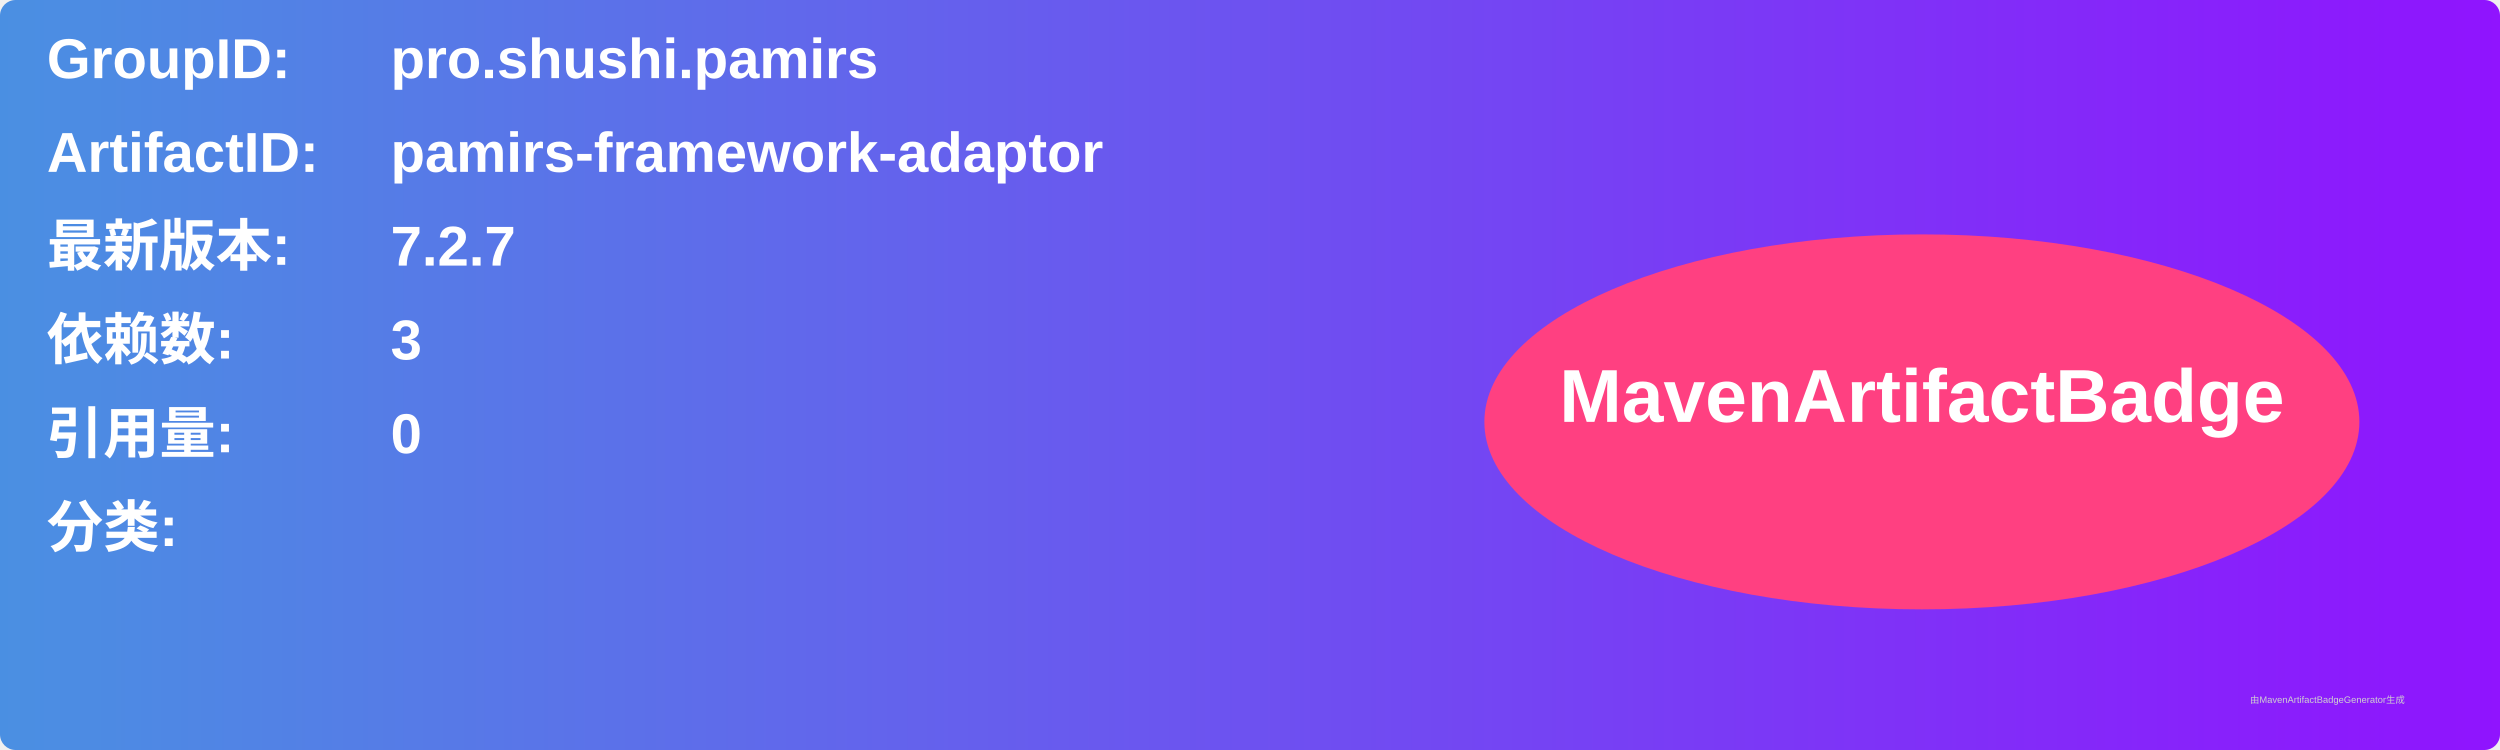
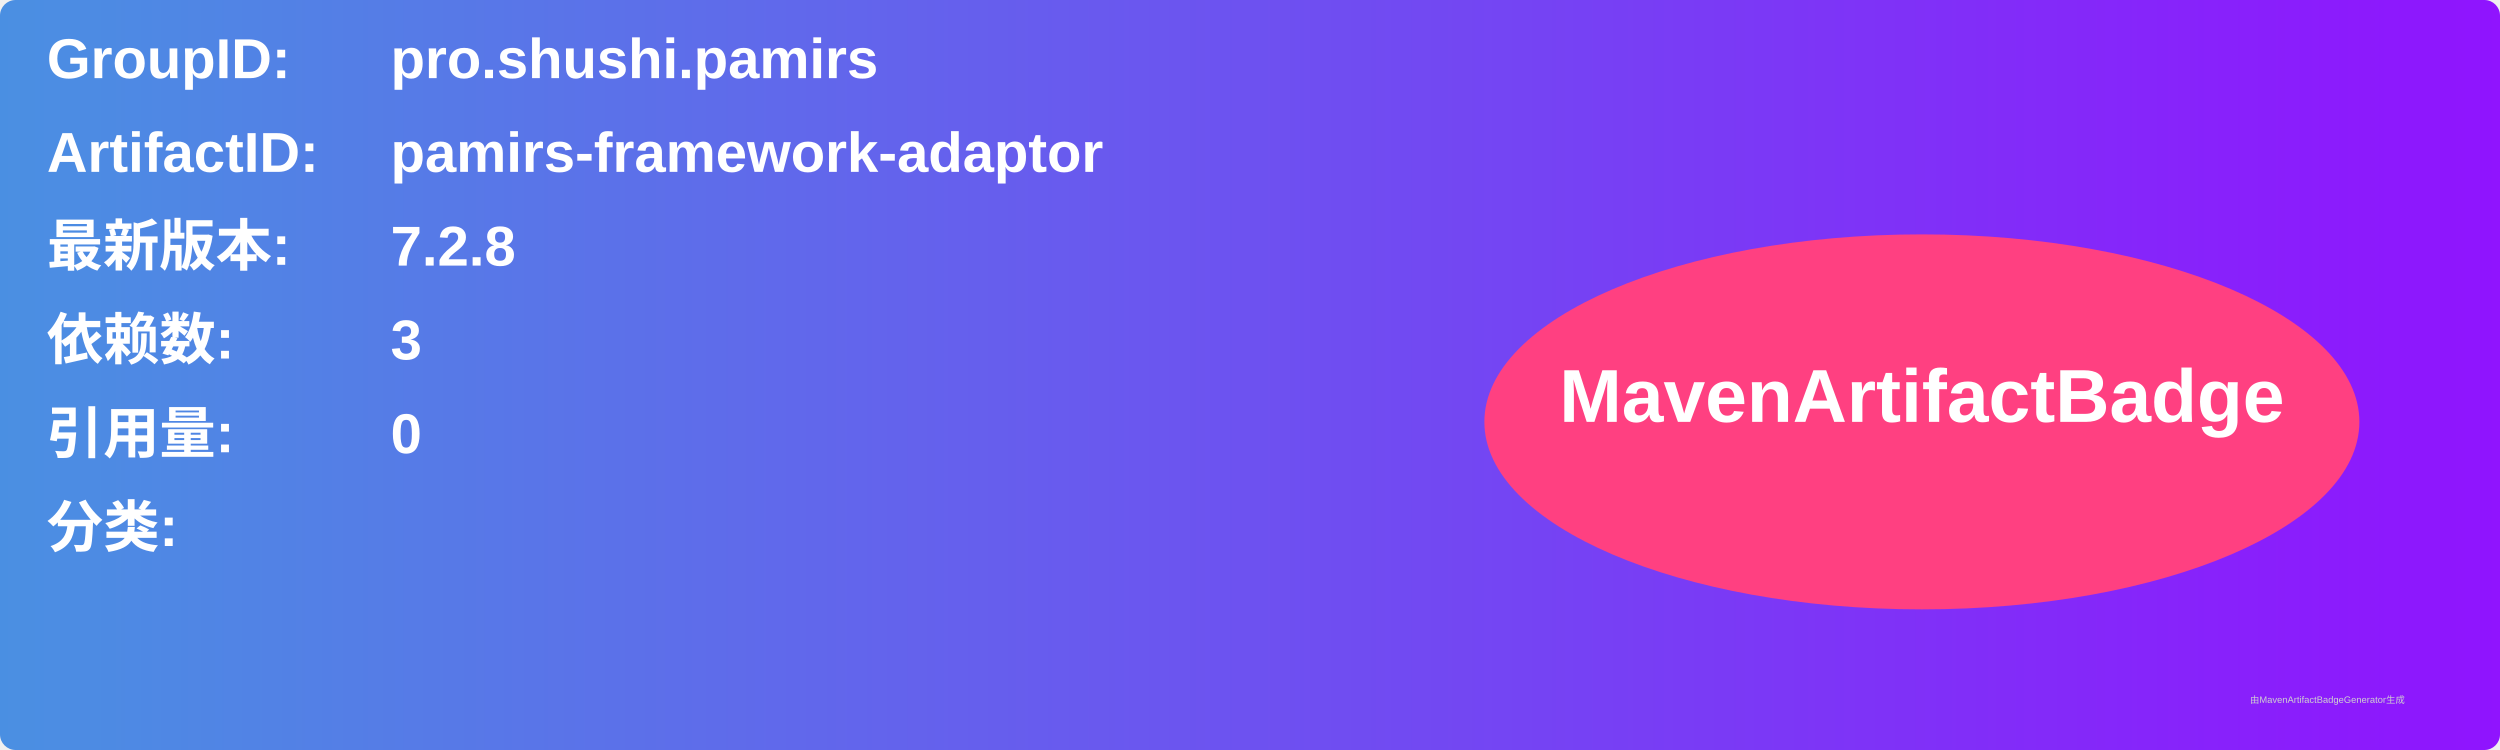
<svg xmlns="http://www.w3.org/2000/svg" width="800" height="240" viewBox="0 0 800 240">
  <linearGradient id="grad" x1="0%" y1="0%" x2="100%" y2="0%">
    <stop offset="0%" stop-color="#4a90e2" />
    <stop offset="100%" stop-color="#9013fe" />
  </linearGradient>
  <rect width="100%" height="100%" rx="5" ry="5" fill="url(#grad)" />
  <g transform="translate(15, 15)">
    <text x="0" y="10" font-family="Arial" font-size="18" fill="white" font-weight="bold" width="260">GroupID:</text>
    <text x="110" y="10" font-family="Arial" font-size="18" fill="white" font-weight="bold" width="460">pro.shushi.pamirs</text>
    <text x="0" y="40" font-family="Arial" font-size="18" fill="white" font-weight="bold" width="260">ArtifactID:</text>
    <text x="110" y="40" font-family="Arial" font-size="18" fill="white" font-weight="bold" width="460">pamirs-framework-adaptor</text>
    <text x="0" y="70" font-family="Arial" font-size="18" fill="white" font-weight="bold">最新版本:</text>
    <text x="110" y="70" font-family="Arial" font-size="18" fill="white" font-weight="bold">
-       <tspan font-weight="bold">7.2.7</tspan>
+       <tspan font-weight="bold">7.2.8</tspan>
    </text>
    <text x="0" y="100" font-family="Arial" font-size="18" fill="white" font-weight="bold">依赖数: </text>
    <text x="110" y="100" font-family="Arial" font-size="18" fill="white">
      <tspan font-weight="bold">3</tspan>
    </text>
    <text x="0" y="130" font-family="Arial" font-size="18" fill="white" font-weight="bold">引用量: </text>
    <text x="110" y="130" font-family="Arial" font-size="18" fill="white">
      <tspan font-weight="bold">0</tspan>
    </text>
    <text x="0" y="160" font-family="Arial" font-size="18" fill="white" font-weight="bold">分类:</text>
    <text x="10" y="190" font-family="Arial" font-size="10" fill="white">
      <tspan font-weight="bold" />
    </text>
    <ellipse cx="600" cy="120" rx="140" ry="60" fill="#ff4081" />
    <text x="600" y="120" text-anchor="middle" font-family="Arial" font-size="24" fill="white" font-weight="bold">MavenArtifactBadge</text>
  </g>
  <text x="720" y="225" font-family="Arial" font-size="3" fill="#d0d0d0">由MavenArtifactBadgeGenerator生成</text>
</svg>
